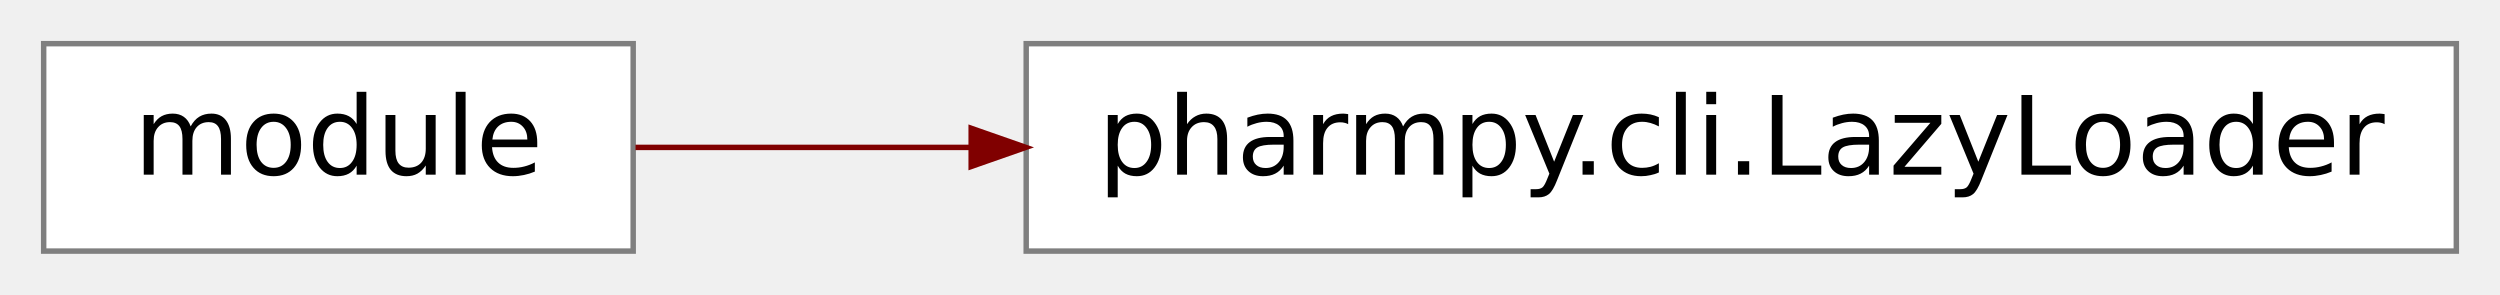
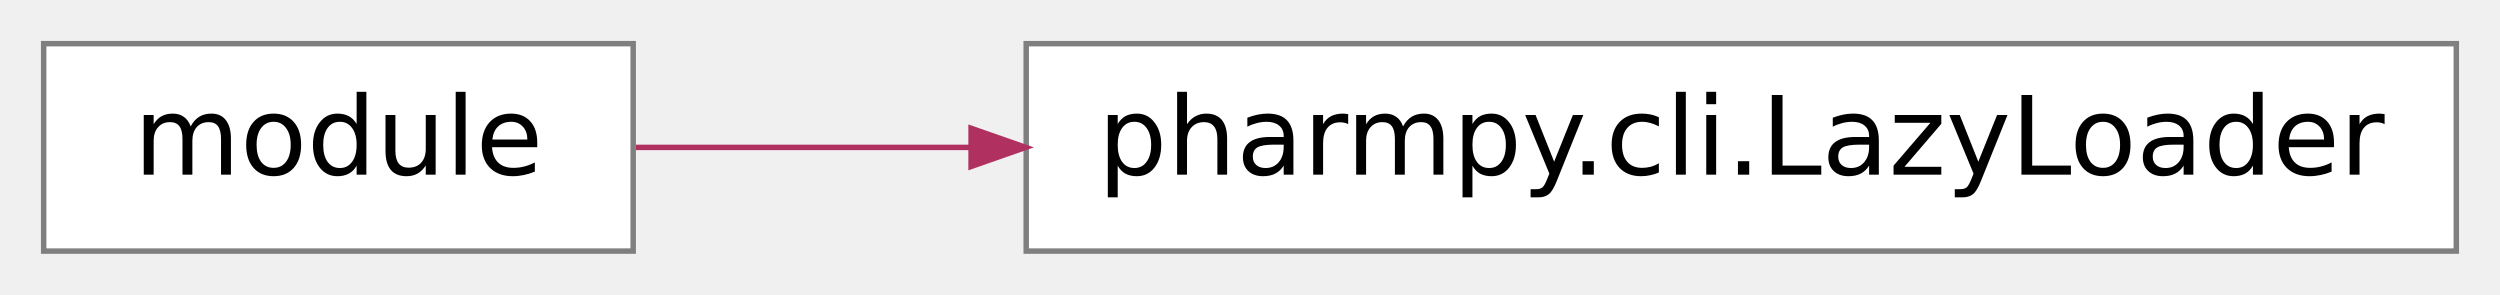
<svg xmlns="http://www.w3.org/2000/svg" xmlns:xlink="http://www.w3.org/1999/xlink" width="229pt" height="27pt" viewBox="0.00 0.00 229.00 27.00">
  <g id="graph0" class="graph" transform="scale(1 1) rotate(0) translate(4 23)">
    <g id="node1" class="node">
      <g id="a_node1">
        <a xlink:title="Create a module object.">
-           <polygon fill="white" stroke="#7f7f7f" stroke-width="0.5" points="54,-19 0,-19 0,0 54,0 54,-19" />
-           <text text-anchor="middle" x="27" y="-7" font-family="Vera Sans, DejaVu Sans, Liberation Sans, Arial, Helvetica, sans" font-size="10.00">module</text>
+           <polygon fill="#ffffff" stroke="#7f7f7f" stroke-width=".5" points="54,-19 0,-19 0,0 54,0 54,-19" />
+           <text text-anchor="middle" x="27" y="-7" font-family="Vera Sans, DejaVu Sans, Liberation Sans, Arial, Helvetica, sans" font-size="10.00" fill="#000000">module</text>
        </a>
      </g>
    </g>
    <g id="node2" class="node">
      <g id="a_node2">
        <a xlink:href="../reference/pharmpy.cli.html#pharmpy.cli.LazyLoader" xlink:title="Class that masquerades as a module and lazily loads it when accessed the first time" target="_top">
-           <polygon fill="white" stroke="#7f7f7f" stroke-width="0.5" points="221,-19 90,-19 90,0 221,0 221,-19" />
-           <text text-anchor="middle" x="155.5" y="-7" font-family="Vera Sans, DejaVu Sans, Liberation Sans, Arial, Helvetica, sans" font-size="10.00">pharmpy.cli.LazyLoader</text>
+           <polygon fill="#ffffff" stroke="#7f7f7f" stroke-width=".5" points="221,-19 90,-19 90,0 221,0 221,-19" />
+           <text text-anchor="middle" x="155.5" y="-7" font-family="Vera Sans, DejaVu Sans, Liberation Sans, Arial, Helvetica, sans" font-size="10.00" fill="#000000">pharmpy.cli.LazyLoader</text>
        </a>
      </g>
    </g>
    <g id="edge1" class="edge">
-       <path fill="none" stroke="maroon" stroke-width="0.5" d="M54.21,-9.5C63.31,-9.5 73.99,-9.5 84.92,-9.5" />
-       <polygon fill="maroon" stroke="maroon" stroke-width="0.5" points="84.96,-11.25 89.96,-9.5 84.96,-7.75 84.96,-11.25" />
+       <path fill="none" stroke="#b03060" stroke-width=".5" d="M54.252,-9.5C63.387,-9.5 74.037,-9.5 84.932,-9.5" />
+       <polygon fill="#b03060" stroke="#b03060" stroke-width=".5" points="84.95,-11.25 89.95,-9.5 84.95,-7.75 84.95,-11.25" />
    </g>
  </g>
</svg>
